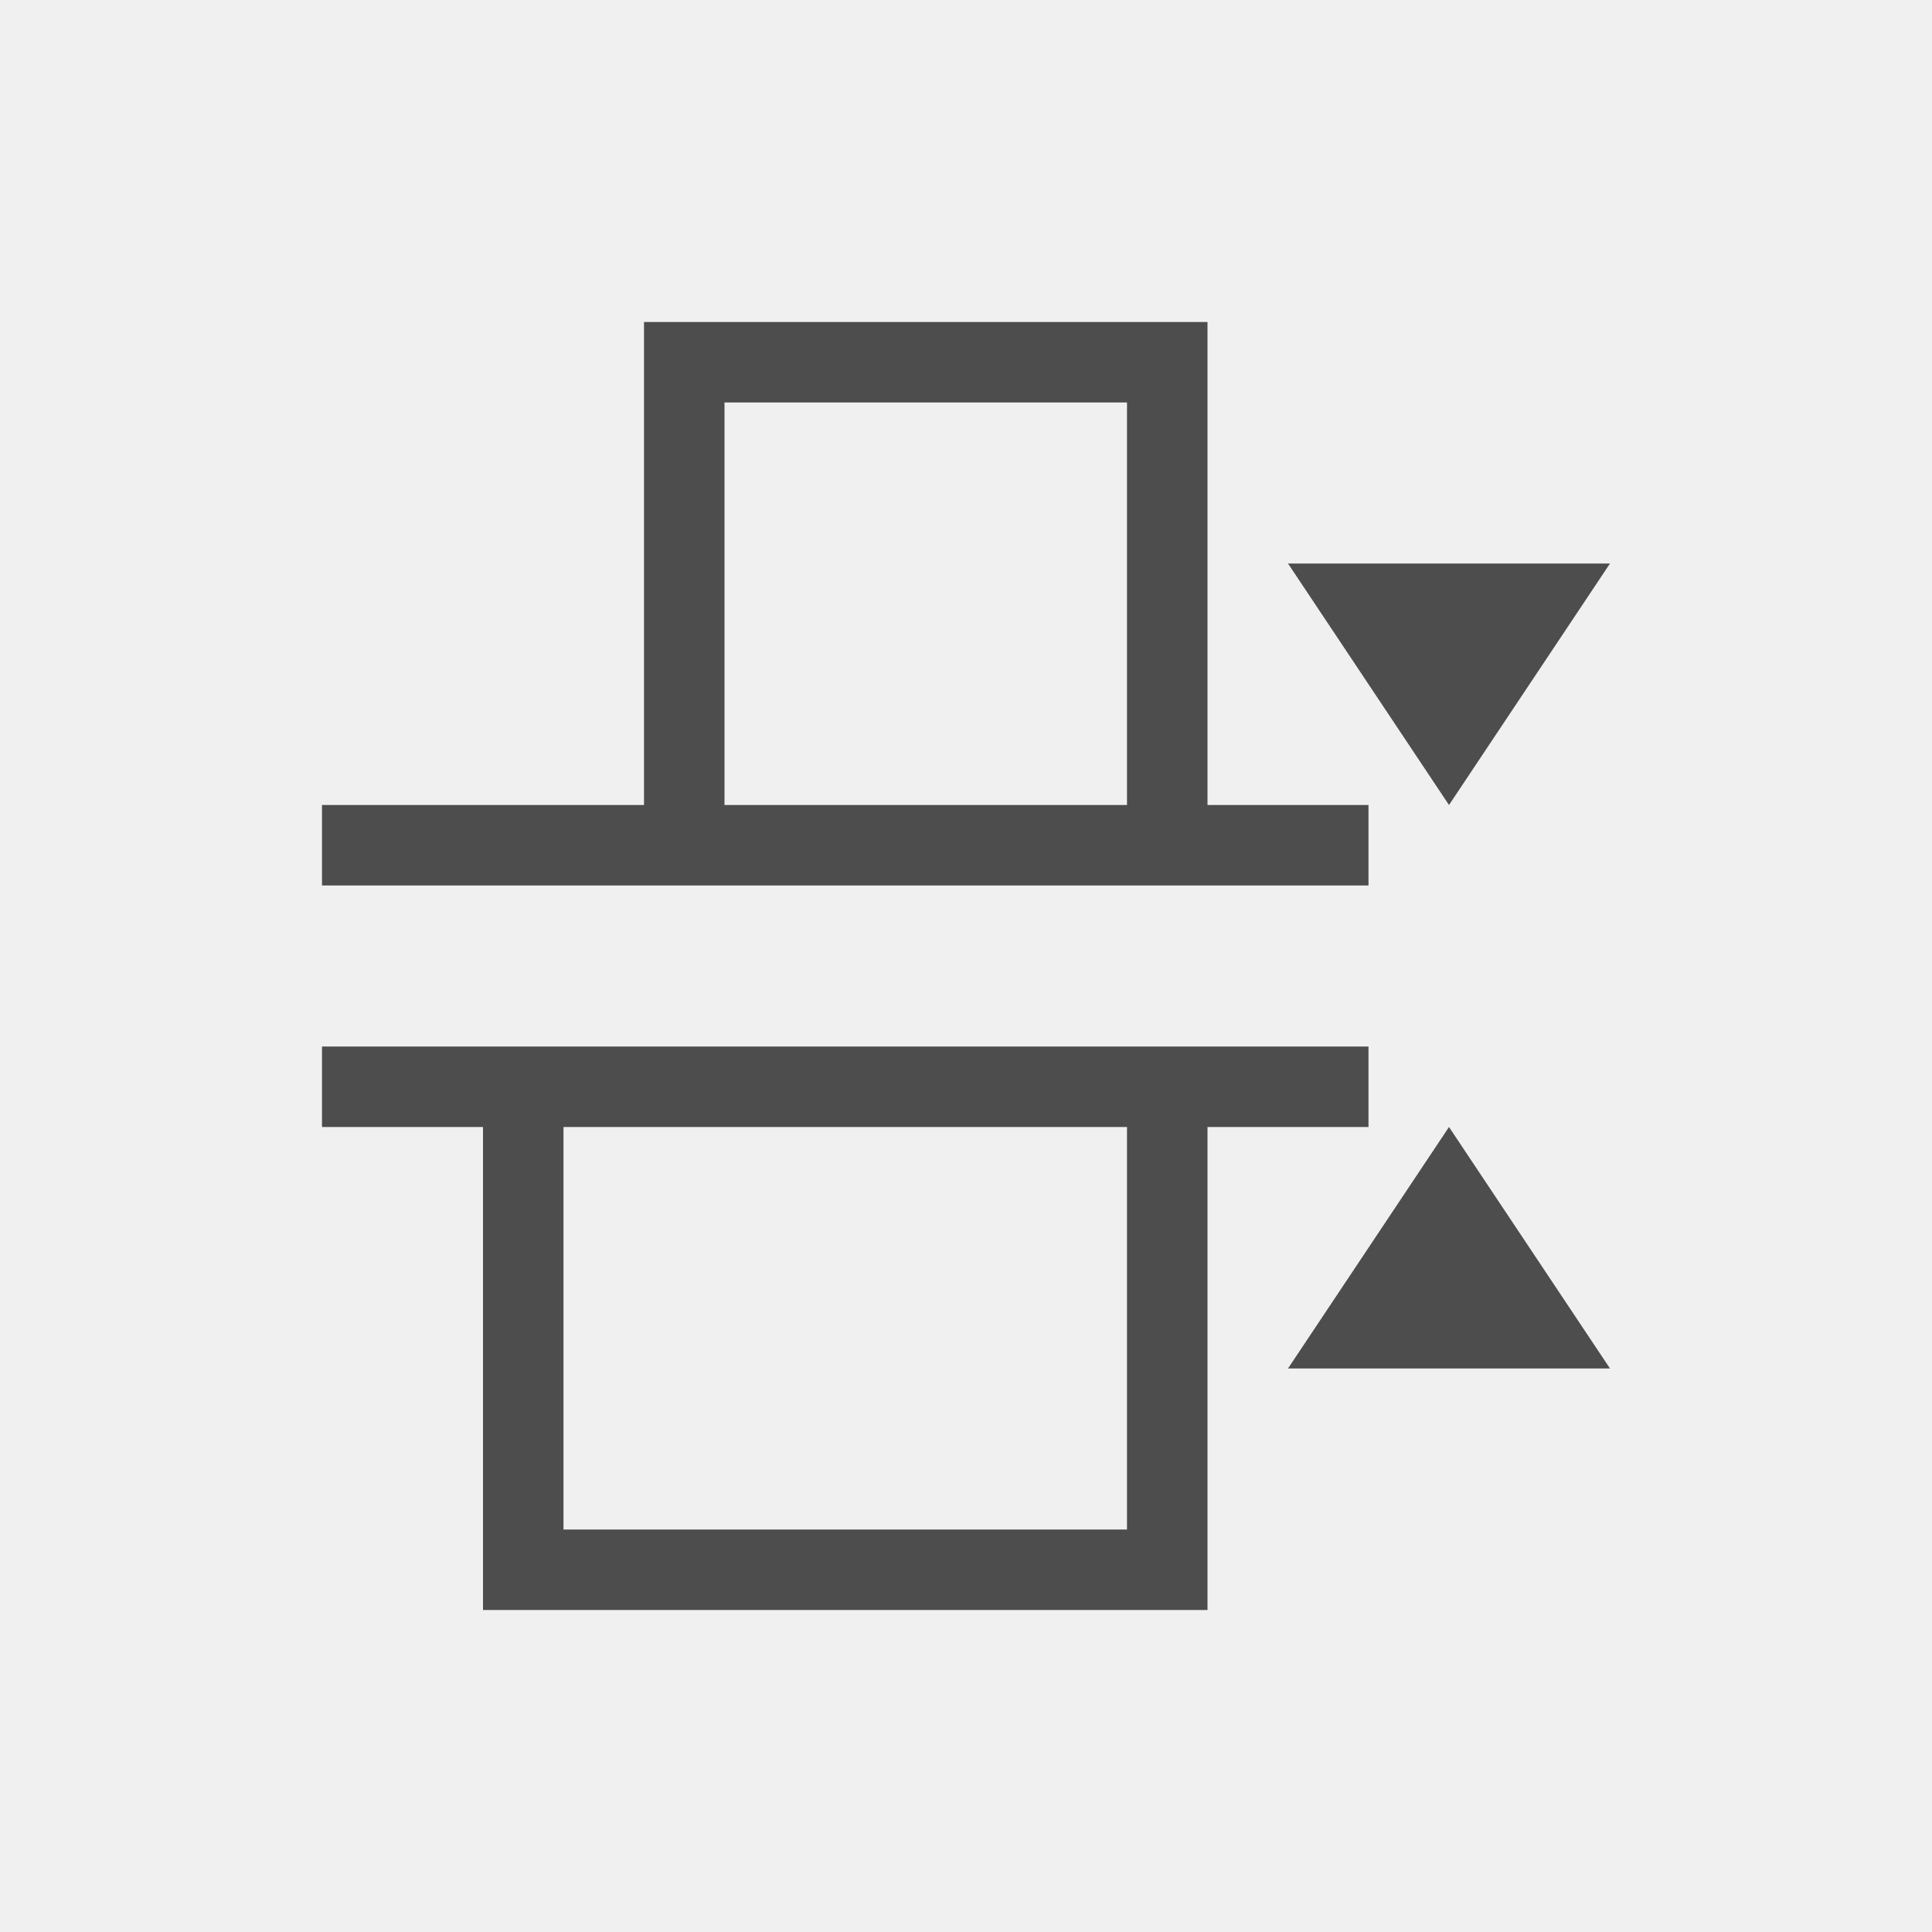
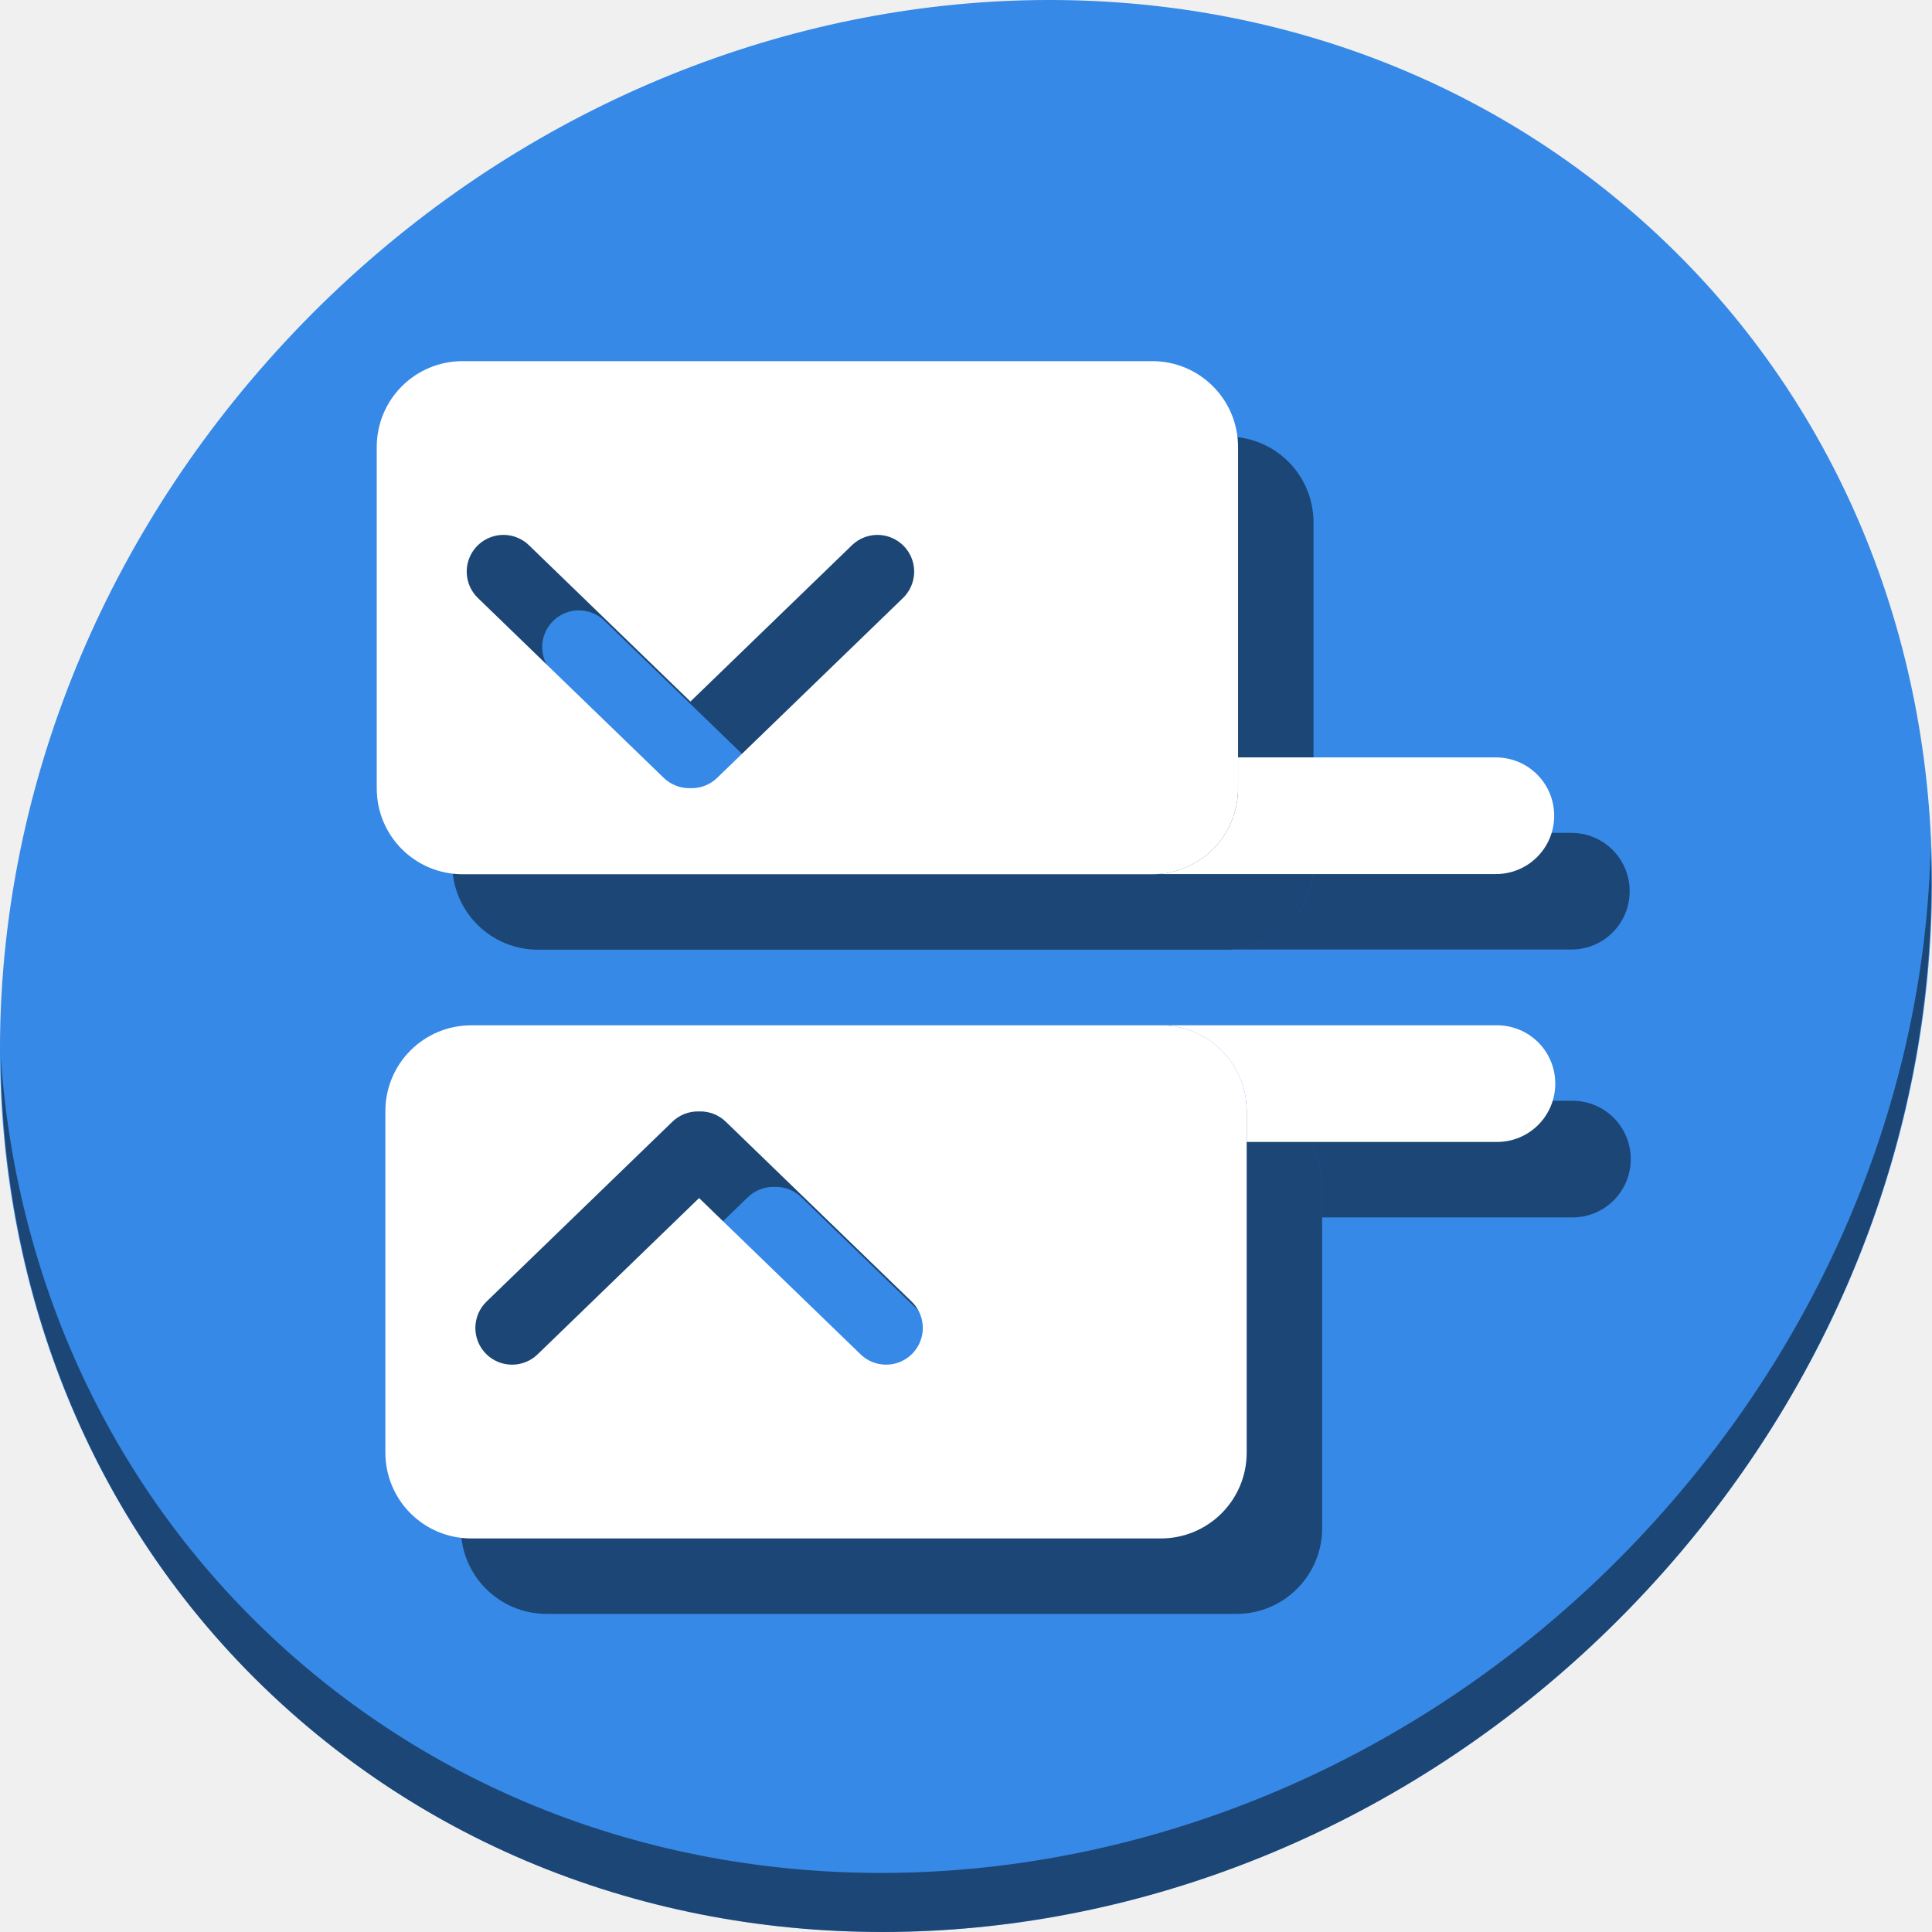
- <svg xmlns="http://www.w3.org/2000/svg" viewBox="0 0 24 24">
+ <svg xmlns="http://www.w3.org/2000/svg" viewBox="0 0 64 64" version="1.1" id="svg6" width="64" height="64">
  <defs id="defs3051">
    <style type="text/css" id="current-color-scheme">
      .ColorScheme-Text {
        color:#4d4d4d;
      }
      </style>
  </defs>
-   <path style="fill:currentColor;fill-opacity:1;stroke:none" d="M 8 4 L 8 10 L 4 10 L 4 11 L 9 11 L 15 11 L 17 11 L 17 10 L 15 10 L 15 4 L 8 4 z M 9 5 L 14 5 L 14 10 L 9 10 L 9 5 z M 16 7 L 18 10 L 20 7 L 16 7 z M 4 13 L 4 14 L 6 14 L 6 20 L 15 20 L 15 14 L 17 14 L 17 13 L 14 13 L 6 13 L 4 13 z M 7 14 L 14 14 L 14 19 L 7 19 L 7 14 z M 18 14 L 16 17 L 20 17 L 18 14 z " class="ColorScheme-Text" />
+   <g id="g871">
+     <path id="path1148" d="M 54.114,7.059 C 66.888,18.131 67.342,38.272 55.129,52.047 42.915,65.821 22.66,68.013 9.886,56.941 -2.888,45.869 -3.343,25.728 8.871,11.953 21.085,-1.821 41.34,-4.013 54.114,7.059 Z" style="fill:#3689e6;fill-opacity:1;stroke-width:1.389" />
+     <path id="path1150" d="M 63.954,28.113 C 63.761,35.777 60.809,43.632 55.084,50.09 42.87,63.865 22.615,66.056 9.841,54.984 3.853,49.794 0.562,42.615 0.024,35.029 c 0.076,8.295 3.365,16.282 9.861,21.911 12.774,11.072 33.03,8.88 45.243,-4.894 6.213,-7.007 9.126,-15.661 8.827,-23.933 z" style="opacity:1;fill:#000000;fill-opacity:0.49;stroke-width:1.389" />
+     <g style="fill:#000000;fill-opacity:0.49" transform="matrix(0,0.125,-0.125,0,9.963013,1.962984)" id="g887">
+       <path id="path879" d="m 213.203,-268.393 c 12.62,0 22.78,10.159 22.78,22.778 v 182.7 c 0,12.62 -10.161,22.78 -22.78,22.78 h -90.425 C 110.159,-40.135 100,-50.295 100,-62.915 V -245.615 c 0,-12.62 10.159,-22.778 22.778,-22.778 z m -57.262,85.833 a 9.73,9.73 0 0 0 -0.002,0 9.73,9.73 0 0 0 -7.05,16.593 l 41.318,42.696 -41.318,42.694 a 9.73,9.73 0 0 0 7.05,16.595 9.73,9.73 0 0 0 6.933,-3.064 l 47.488,-49.07 a 9.73,9.73 0 0 0 2.806,-7.093 9.73,9.73 0 0 0 -2.806,-7.217 l -47.488,-49.072 a 9.73,9.73 0 0 0 -6.931,-3.062 z" style="opacity:1;fill:#000000;fill-opacity:0.49;stroke:none;stroke-width:19.898;stroke-linecap:round;stroke-miterlimit:4;stroke-dasharray:none;stroke-dashoffset:0;stroke-opacity:1" />
+       <path style="opacity:1;fill:#000000;fill-opacity:0.49;stroke:none;stroke-width:19.898;stroke-linecap:round;stroke-miterlimit:4;stroke-dasharray:none;stroke-dashoffset:0;stroke-opacity:1" d="m 298.797,-270.683 c -12.62,0 -22.78,10.159 -22.78,22.778 v 182.7 c 0,12.62 10.161,22.78 22.78,22.78 h 90.425 C 401.841,-42.424 412,-52.585 412,-65.204 v -182.7 c 0,-12.62 -10.159,-22.778 -22.778,-22.778 z m 57.262,85.833 a 9.73,9.73 0 0 1 0.002,0 9.73,9.73 0 0 1 7.05,16.593 l -41.318,42.696 41.318,42.694 a 9.73,9.73 0 0 1 -7.05,16.595 9.73,9.73 0 0 1 -6.933,-3.064 l -47.488,-49.07 a 9.73,9.73 0 0 1 -2.806,-7.093 9.73,9.73 0 0 1 2.806,-7.217 l 47.488,-49.072 a 9.73,9.73 0 0 1 6.931,-3.062 z" id="path881" />
+       <path id="path883" d="m 220.475,-352.17 c -8.564,0 -15.457,6.895 -15.457,15.459 v 68.318 h 8.186 c 12.126,0 21.977,9.38 22.729,21.311 v -89.629 c 0,-8.564 -6.894,-15.459 -15.457,-15.459 z" style="opacity:1;fill:#000000;fill-opacity:0.49;stroke:none;stroke-width:20;stroke-linecap:round;stroke-miterlimit:4;stroke-dasharray:none;stroke-dashoffset:0;stroke-opacity:1" />
+       <path id="path885" d="m 291.469,-352.457 c -8.564,0 -15.459,6.894 -15.459,15.457 v 92.34 c 0,0.039 0.006,0.076 0.006,0.115 v -3.359 c 1e-5,-12.62 10.162,-22.779 22.781,-22.779 h 8.129 V -337 c 0,-8.564 -6.894,-15.457 -15.457,-15.457 z" style="opacity:1;fill:#000000;fill-opacity:0.49;stroke:none;stroke-width:20;stroke-linecap:round;stroke-miterlimit:4;stroke-dasharray:none;stroke-dashoffset:0;stroke-opacity:1" />
+     </g>
+     <g transform="matrix(0,0.125,-0.125,0,7.463013,-0.5369873)" id="g877">
+       <path style="opacity:1;fill:#ffffff;fill-opacity:1;stroke:none;stroke-width:19.898;stroke-linecap:round;stroke-miterlimit:4;stroke-dasharray:none;stroke-dashoffset:0;stroke-opacity:1" d="m 213.203,-268.393 c 12.62,0 22.78,10.159 22.78,22.778 v 182.7 c 0,12.62 -10.161,22.78 -22.78,22.78 h -90.425 C 110.159,-40.135 100,-50.295 100,-62.915 V -245.615 c 0,-12.62 10.159,-22.778 22.778,-22.778 z m -57.262,85.833 a 9.73,9.73 0 0 0 -0.002,0 9.73,9.73 0 0 0 -7.05,16.593 l 41.318,42.696 -41.318,42.694 a 9.73,9.73 0 0 0 7.05,16.595 9.73,9.73 0 0 0 6.933,-3.064 l 47.488,-49.07 a 9.73,9.73 0 0 0 2.806,-7.093 9.73,9.73 0 0 0 -2.806,-7.217 l -47.488,-49.072 a 9.73,9.73 0 0 0 -6.931,-3.062 z" id="rect872" />
+       <path id="path878" d="m 298.797,-270.683 c -12.62,0 -22.78,10.159 -22.78,22.778 v 182.7 c 0,12.62 10.161,22.78 22.78,22.78 h 90.425 C 401.841,-42.424 412,-52.585 412,-65.204 v -182.7 c 0,-12.62 -10.159,-22.778 -22.778,-22.778 z m 57.262,85.833 a 9.73,9.73 0 0 1 0.002,0 9.73,9.73 0 0 1 7.05,16.593 l -41.318,42.696 41.318,42.694 a 9.73,9.73 0 0 1 -7.05,16.595 9.73,9.73 0 0 1 -6.933,-3.064 l -47.488,-49.07 a 9.73,9.73 0 0 1 -2.806,-7.093 9.73,9.73 0 0 1 2.806,-7.217 l 47.488,-49.072 a 9.73,9.73 0 0 1 6.931,-3.062 z" style="opacity:1;fill:#ffffff;fill-opacity:1;stroke:none;stroke-width:19.898;stroke-linecap:round;stroke-miterlimit:4;stroke-dasharray:none;stroke-dashoffset:0;stroke-opacity:1" />
+       <path style="opacity:1;fill:#ffffff;fill-opacity:1;stroke:none;stroke-width:20;stroke-linecap:round;stroke-miterlimit:4;stroke-dasharray:none;stroke-dashoffset:0;stroke-opacity:1" d="m 220.475,-352.17 c -8.564,0 -15.457,6.895 -15.457,15.459 v 68.318 h 8.186 c 12.126,0 21.977,9.38 22.729,21.311 v -89.629 c 0,-8.564 -6.894,-15.459 -15.457,-15.459 z" id="rect863" />
+       <path style="opacity:1;fill:#ffffff;fill-opacity:1;stroke:none;stroke-width:20;stroke-linecap:round;stroke-miterlimit:4;stroke-dasharray:none;stroke-dashoffset:0;stroke-opacity:1" d="m 291.469,-352.457 c -8.564,0 -15.459,6.894 -15.459,15.457 v 92.34 c 0,0.039 0.006,0.076 0.006,0.115 v -3.359 c 1e-5,-12.62 10.162,-22.779 22.781,-22.779 h 8.129 V -337 c 0,-8.564 -6.894,-15.457 -15.457,-15.457 z" id="rect865" />
+     </g>
+   </g>
</svg>
